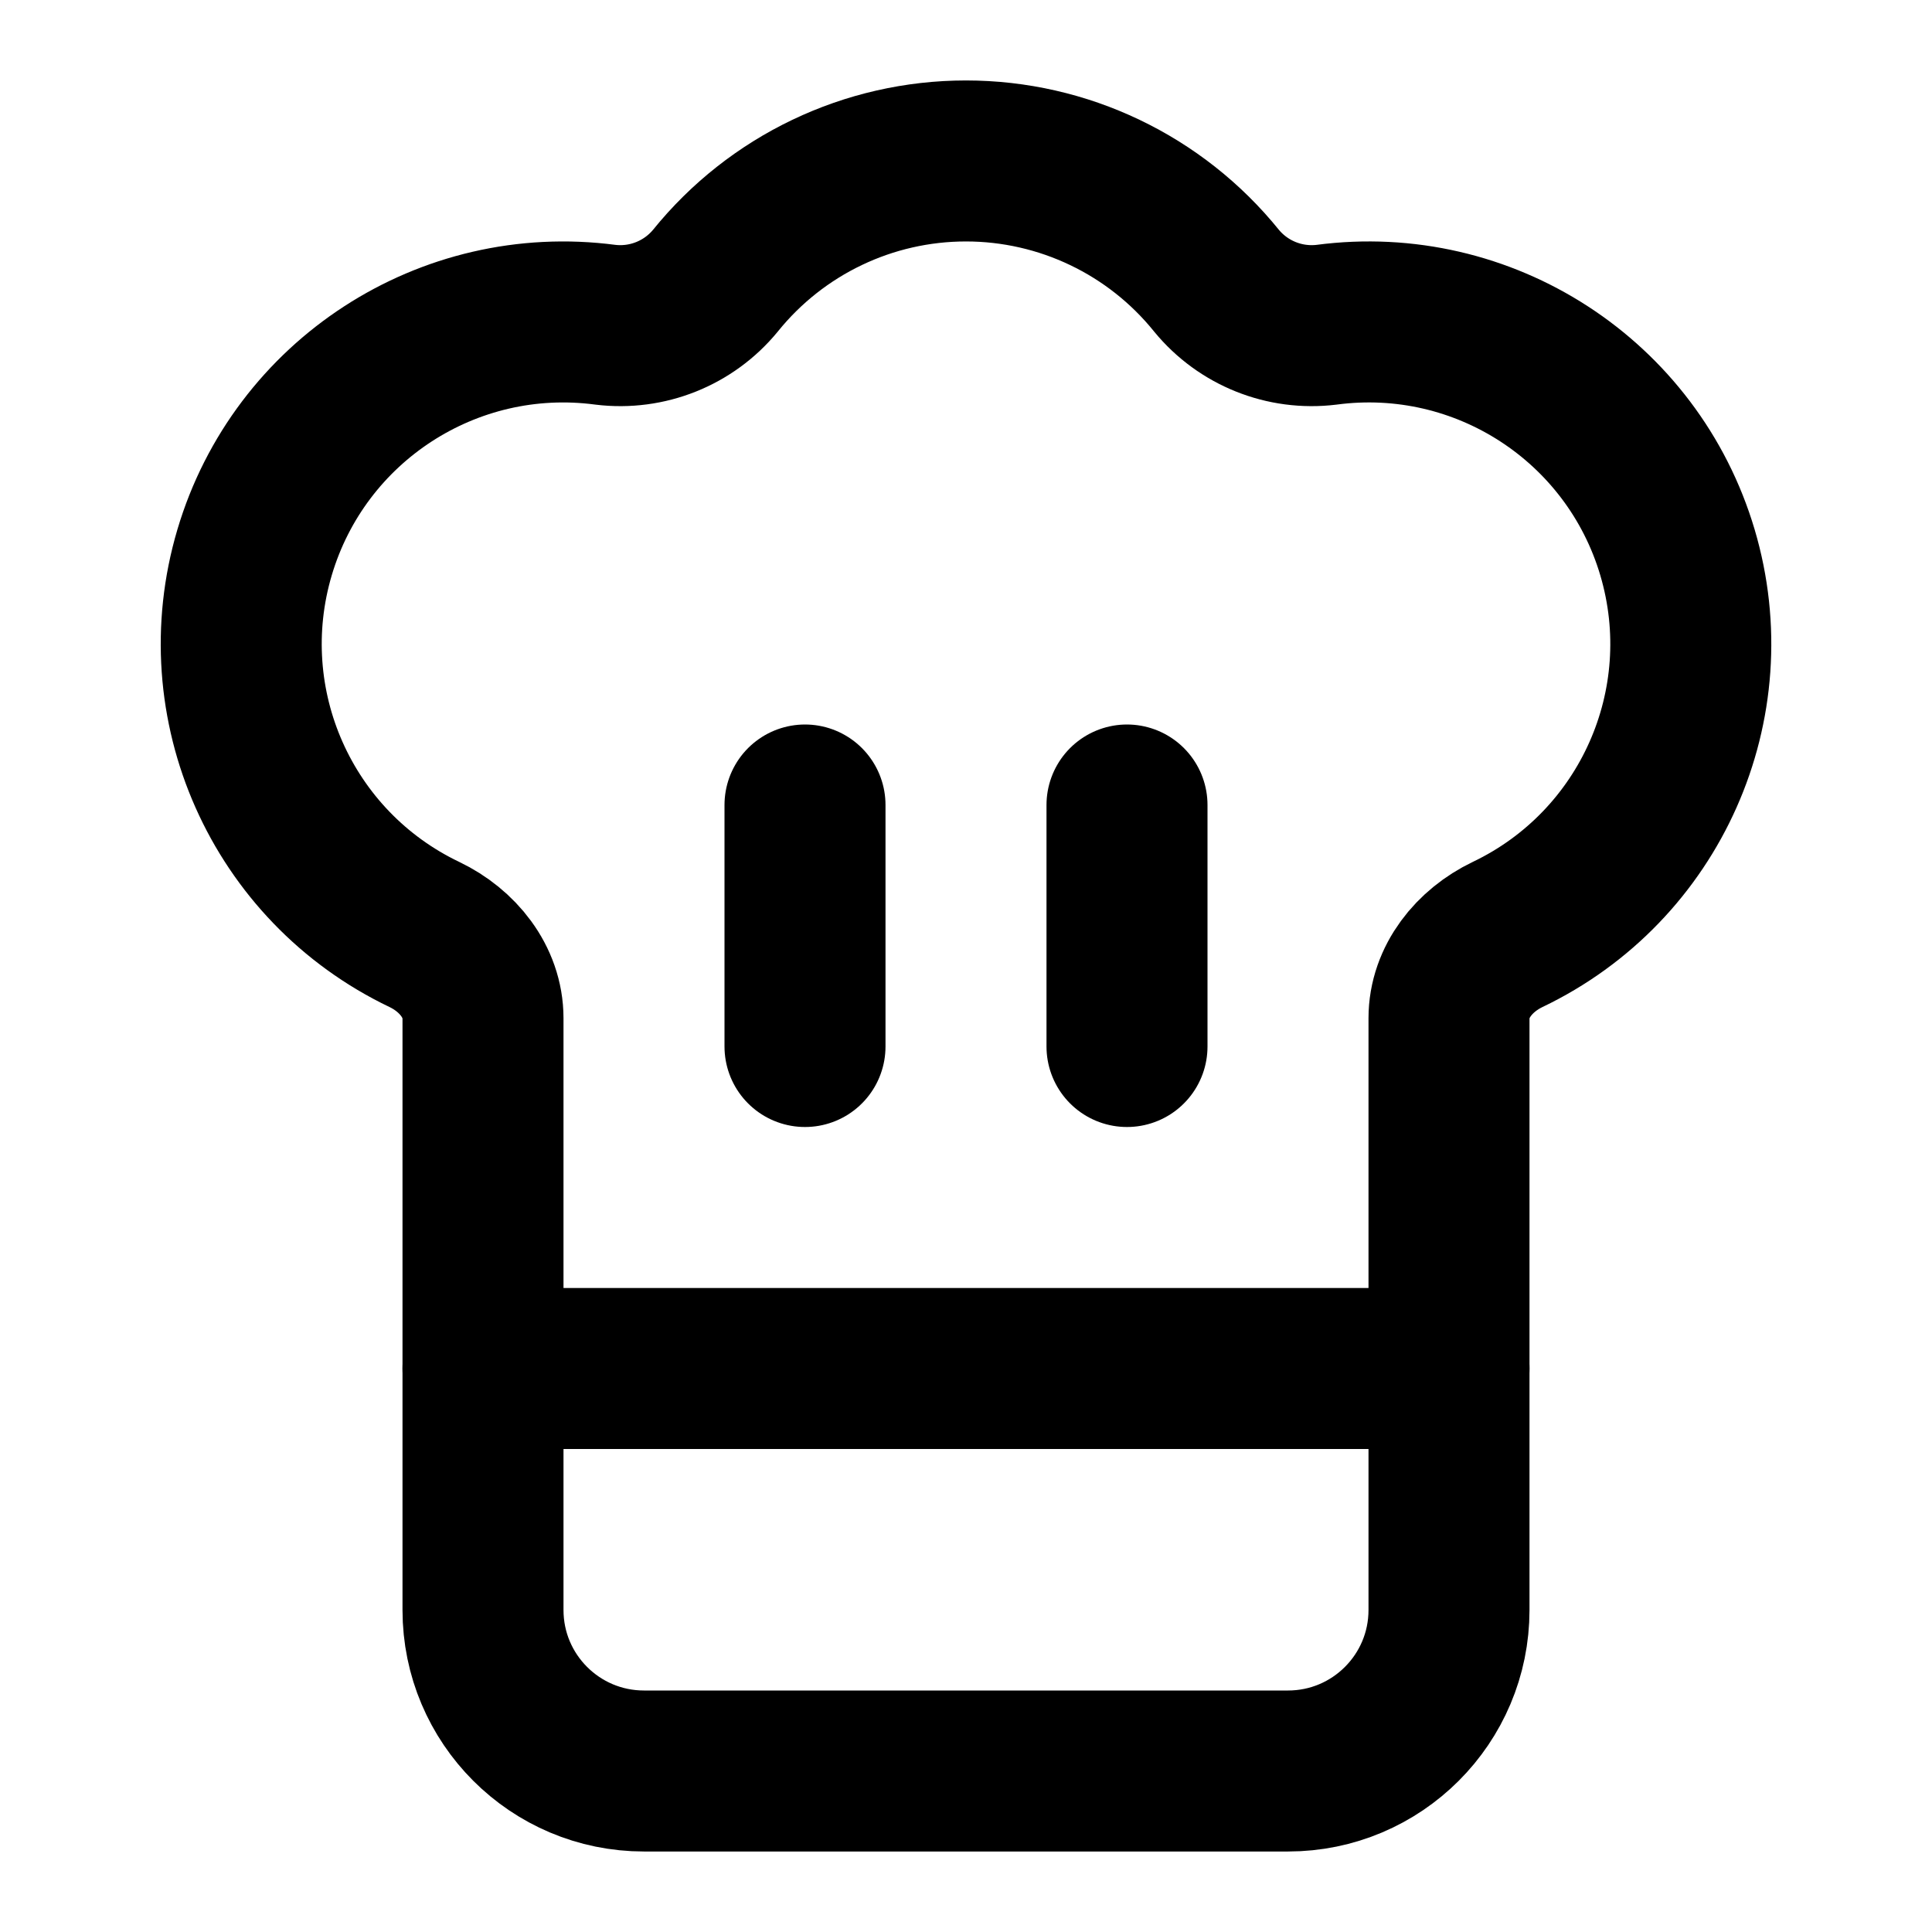
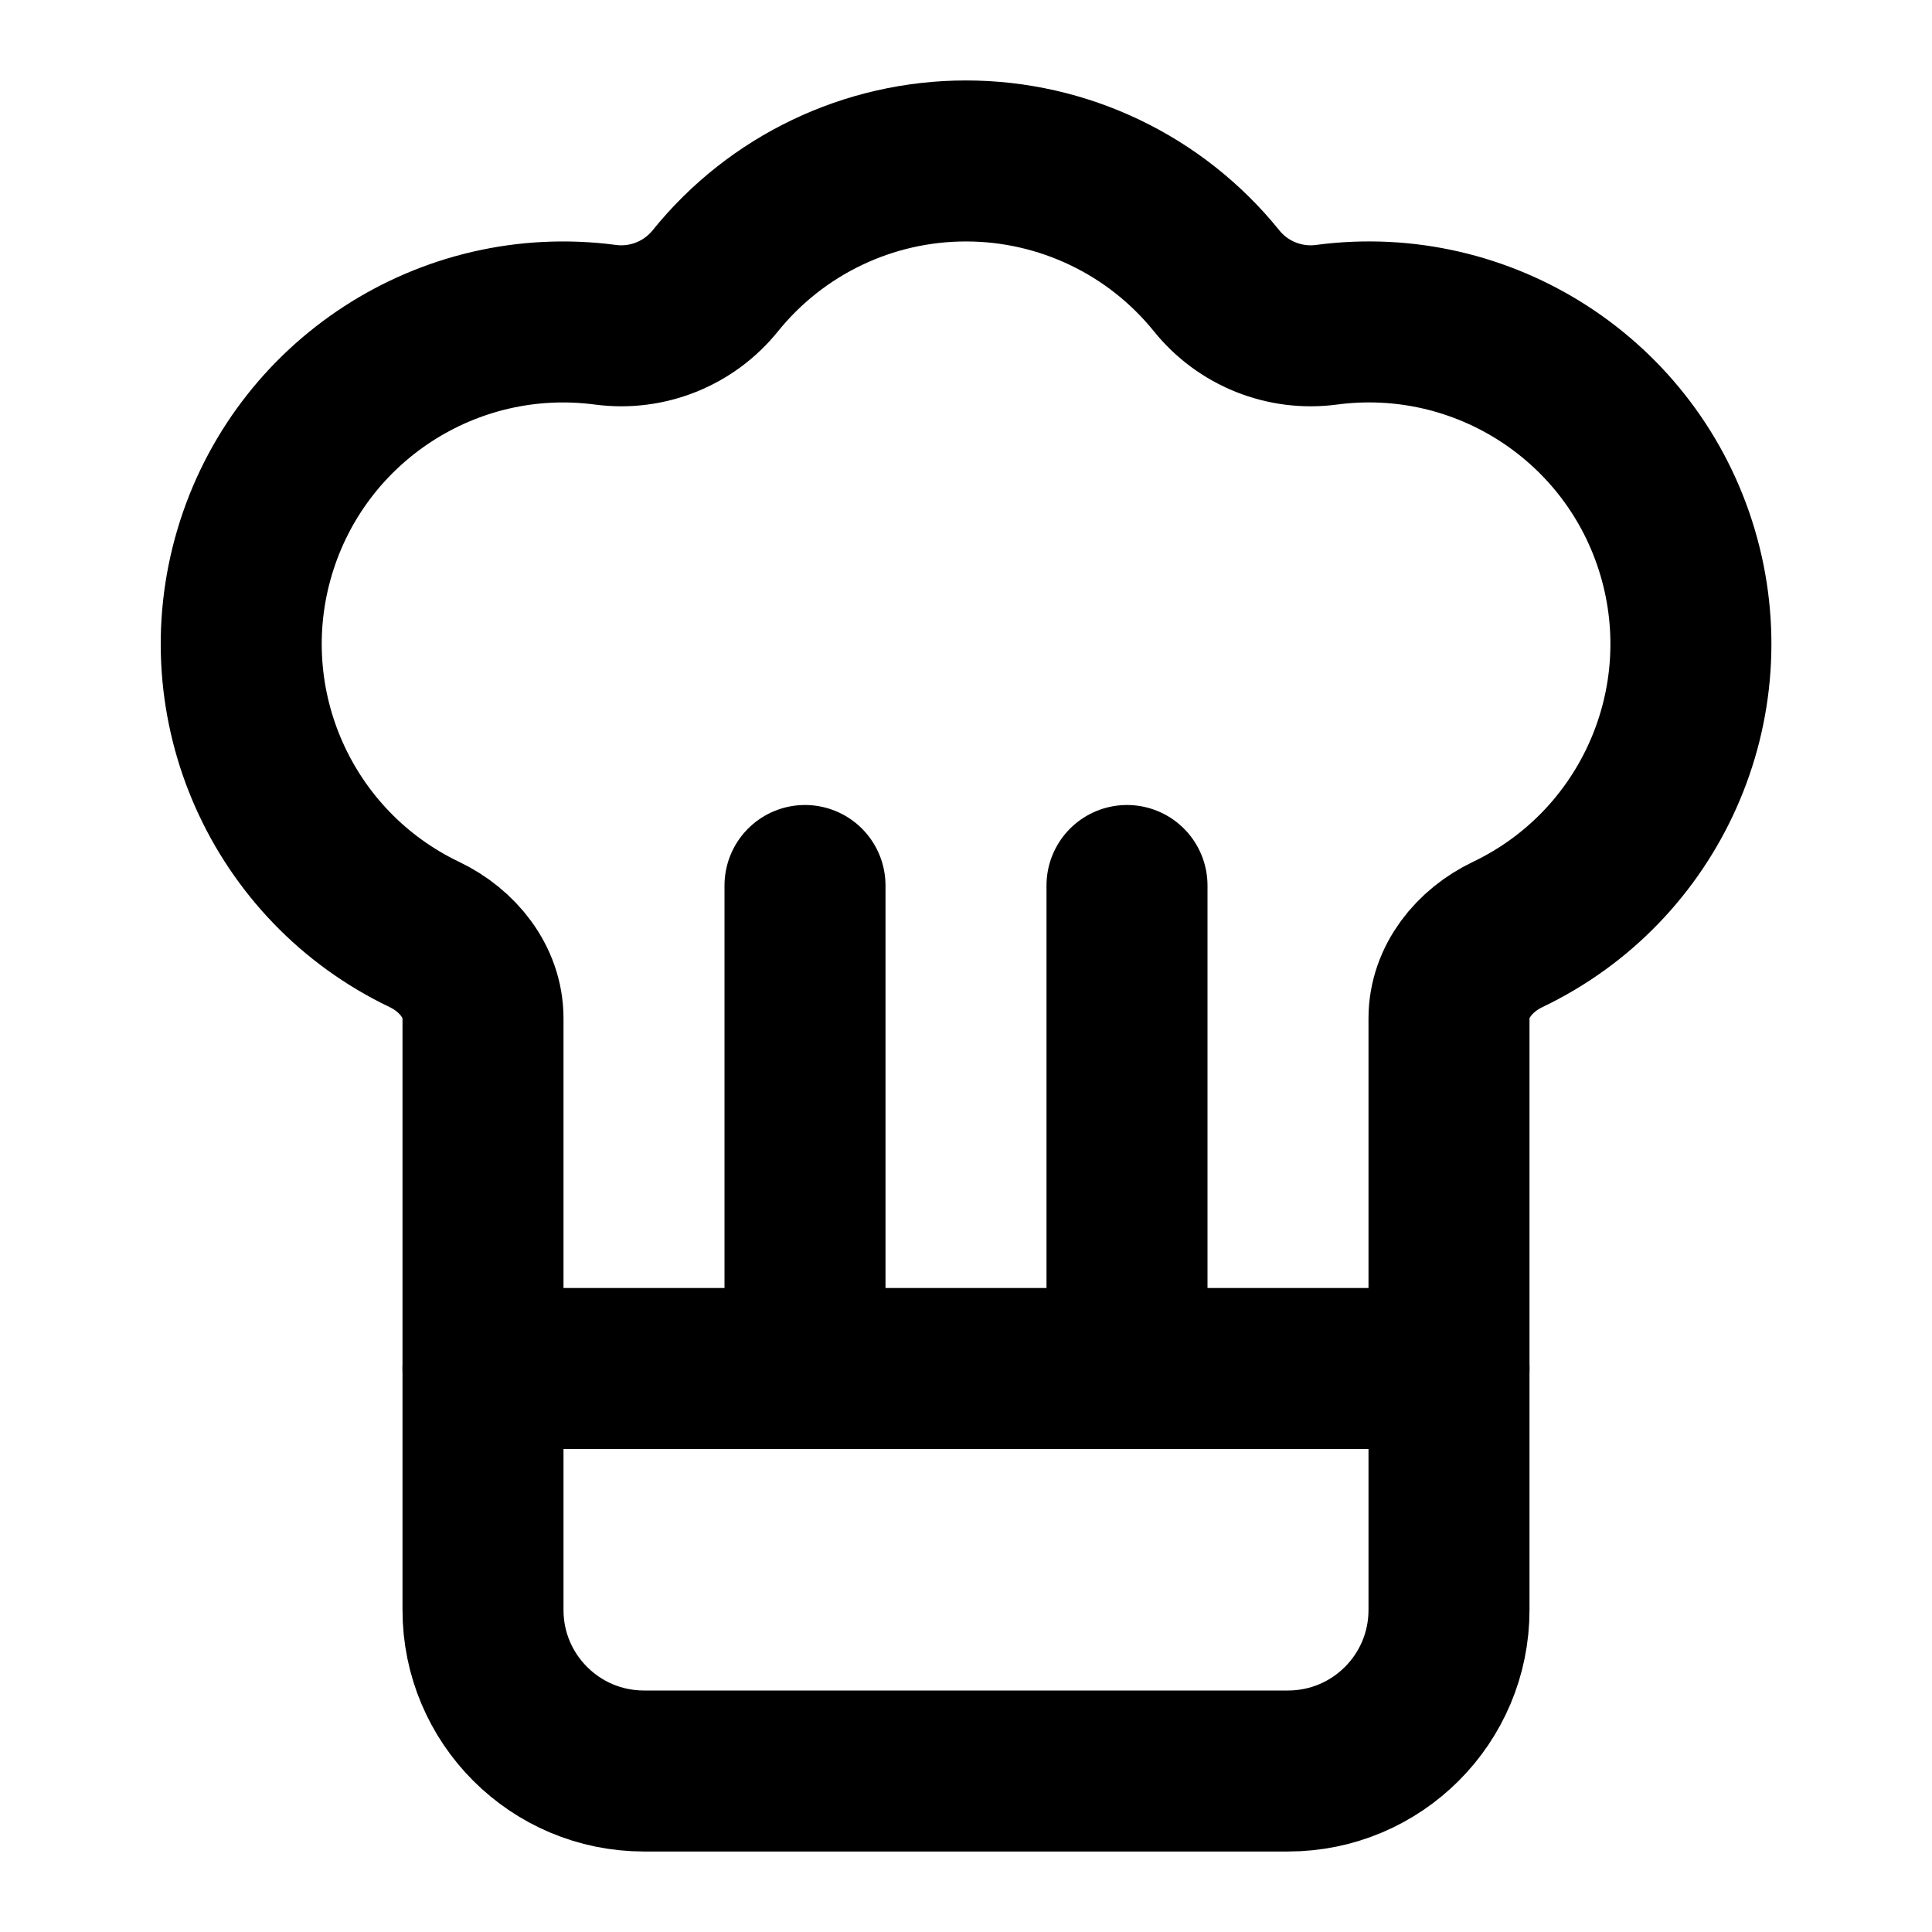
<svg xmlns="http://www.w3.org/2000/svg" width="24" height="24" viewBox="0 0 24 24" fill="none" stroke="currentColor" stroke-width="2" stroke-linecap="round" stroke-linejoin="round">
-   <path d="M10 10v3" />
-   <path d="M14 10v3" />
-   <path d="M5.273 11.609A4 4 0 017.52 4.034a1.53 1.53 0 001.367-.547 4 4 0 016.225 0 1.53 1.53 0 001.367.547 4 4 0 012.248 7.575c-.411.197-.727.584-.727 1.04V20a2 2 0 01-2 2H8a2 2 0 01-2-2v-7.35c0-.457-.316-.844-.727-1.041" />
+   <path d="M10 11v6" />
+   <path d="M14 11v6" />
+   <path d="M5.273 11.609A4 4 0 017.52 4.034a1.5 1.5 0 001.367-.547 4 4 0 016.225 0 1.5 1.5 0 001.367.547 4 4 0 012.249 7.575c-.412.197-.728.584-.728 1.04V20a2 2 0 01-2 2H8a2 2 0 01-2-2v-7.35c0-.457-.316-.844-.727-1.041" />
  <path d="M6 17h12" />
</svg>
